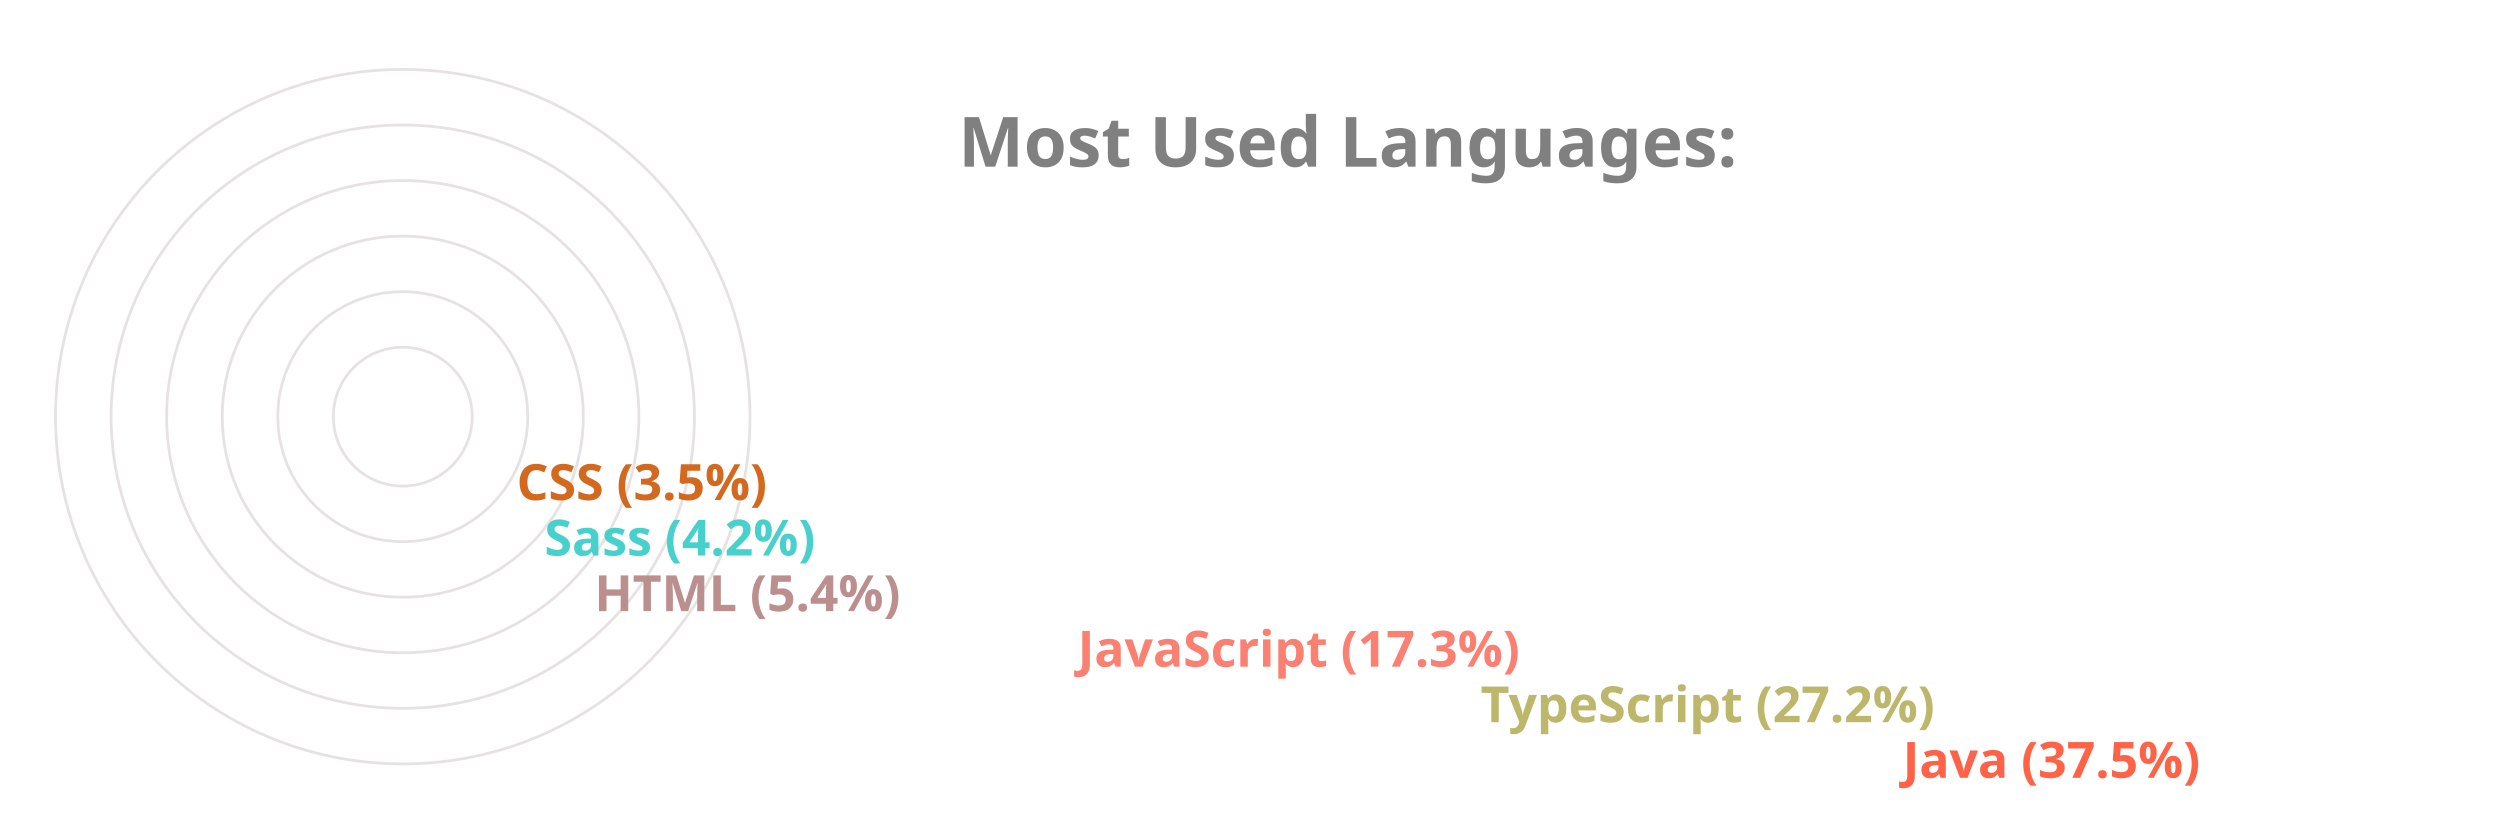
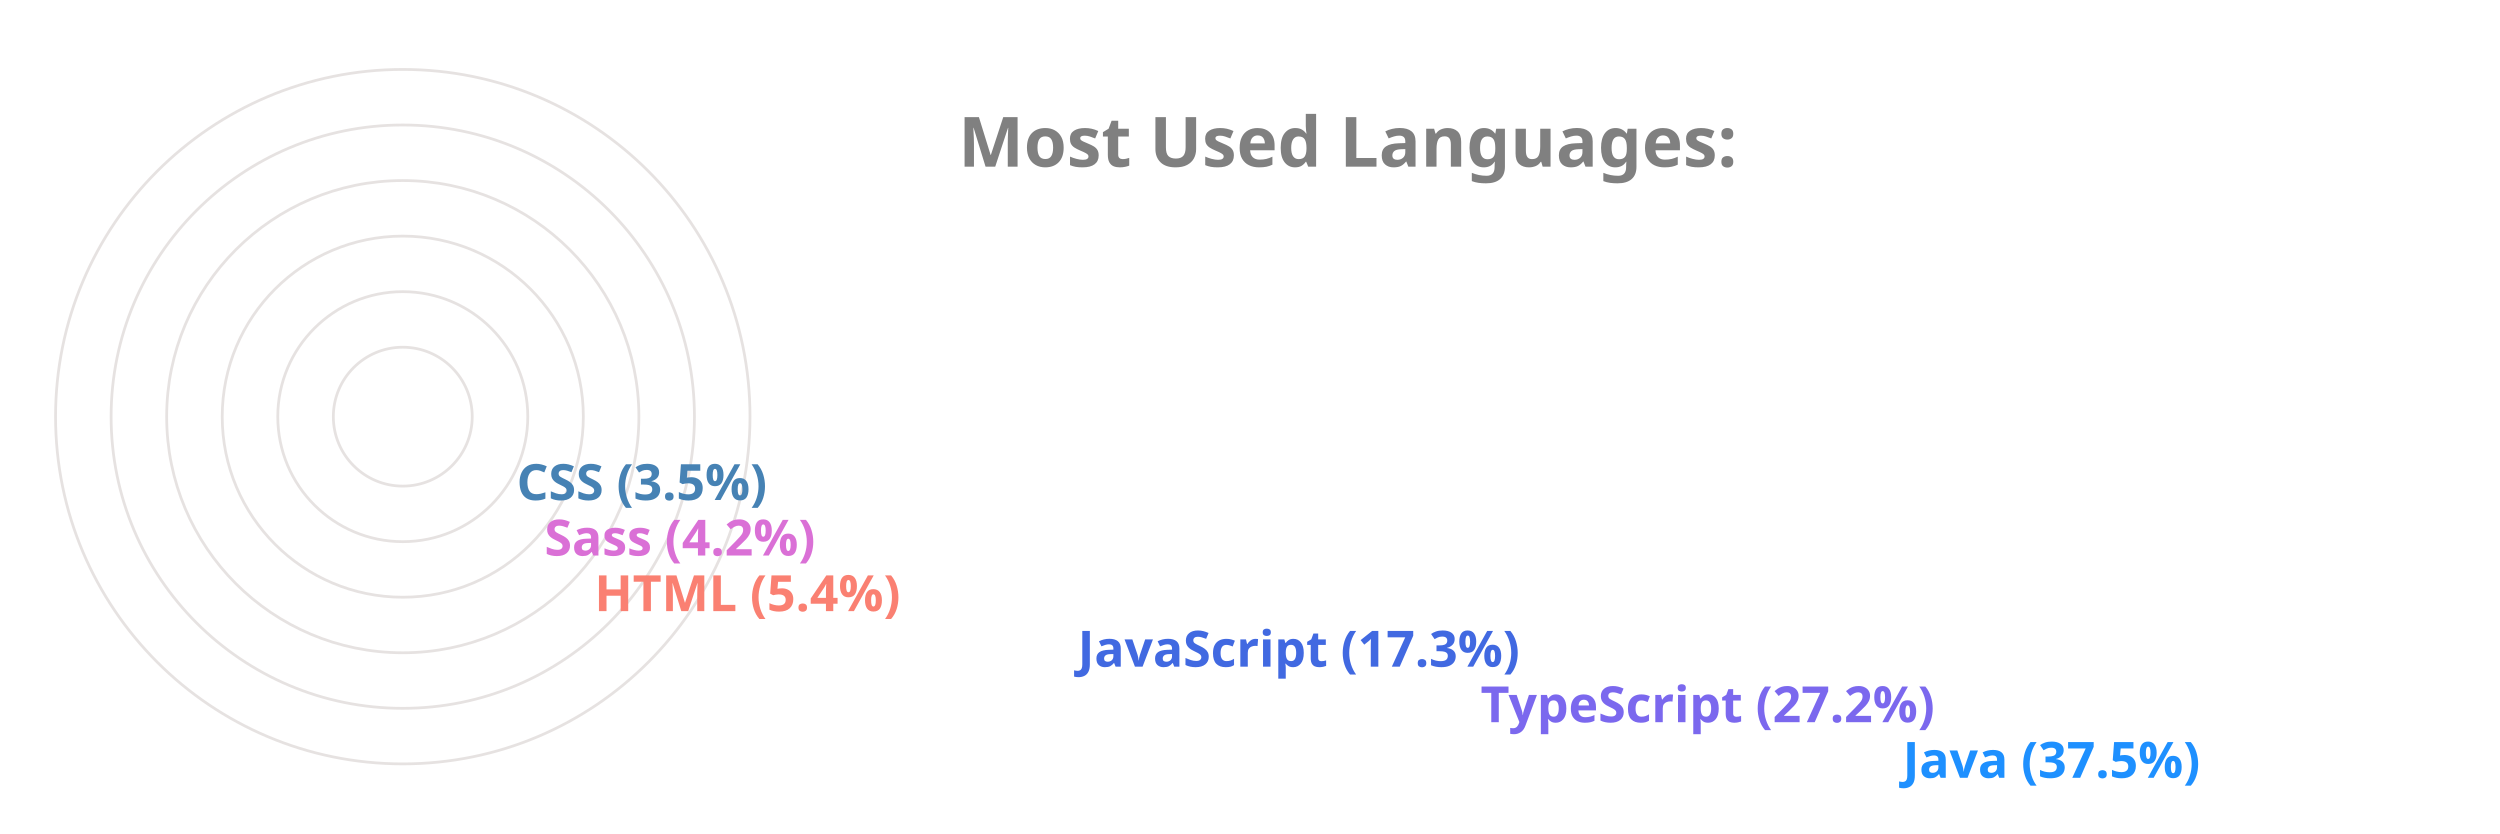
<svg xmlns="http://www.w3.org/2000/svg" viewBox="0 0 650 300" height="200px" width="600px">
  <style>
		.label {
			font: bold 25px sans-serif;
			color: #404040;
			-webkit-text-stroke: 1px white;
	  	}
		.name {
			font: bold 18px sans-serif;
			color: #404040;
	  	}

		.line {
			stroke-dasharray: 1000;
			stroke-dashoffset: 1000;
			animation: dash 3.5s ease-in-out forwards;	
			animation-iteration-count: infinite;
			animation-direction: alternate-reverse;
		}

		.path {
			stroke-dasharray: 1000;
			stroke-dashoffset: 1000;
			animation: dash 3.5s ease-in-out forwards;	
			animation-iteration-count: infinite;
			animation-direction: alternate-reverse;
		}
		  
		@keyframes dash {
			to {
				stroke-dashoffset: 0;
			}
		}

	</style>
  <g stroke="#E6E2E1" fill="none" stroke-width="1">
    <circle cx="20" cy="150" r="125" />
    <circle cx="20" cy="150" r="105" />
    <circle cx="20" cy="150" r="85" />
    <circle cx="20" cy="150" r="65" />
    <circle cx="20" cy="150" r="45" />
    <circle cx="20" cy="150" r="25" />
  </g>
  <g fill="none" stroke-width="20" class="line">
-     <line x2="550" y2="275" x1="20" y1="275" stroke="Tomato" />
-     <line x2="398" y2="255" x1="20" y1="255" stroke="DarkKhaki" />
-     <line x2="253" y2="235" x1="20" y1="235" stroke="Salmon" />
-     <line x2="79" y2="215" x1="20" y1="215" stroke="RosyBrown" />
-     <line x2="61" y2="195" x1="20" y1="195" stroke="MediumTurquoise" />
-     <line x2="51" y2="175" x1="20" y1="175" stroke="Chocolate" />
+     <line x2="550" y2="275" x1="20" y1="275" stroke="DodgerBlue" />
+     <line x2="398" y2="255" x1="20" y1="255" stroke="MediumSlateBlue" />
+     <line x2="253" y2="235" x1="20" y1="235" stroke="RoyalBlue" />
+     <line x2="79" y2="215" x1="20" y1="215" stroke="Salmon" />
+     <line x2="61" y2="195" x1="20" y1="195" stroke="Orchid" />
+     <line x2="51" y2="175" x1="20" y1="175" stroke="SteelBlue" />
  </g>
  <g fill="none" stroke-width="20" stroke-linecap="round" class="path">
-     <path d="M 20 275 A 125 125 45 0 1 -78 73" stroke="Tomato" />
-     <path d="M 20 255 A 105 105 45 0 1 -73 102" stroke="DarkKhaki" />
-     <path d="M 20 235 A 85 85 45 0 1 -61 125" stroke="Salmon" />
-     <path d="M 20 215 A 65 65 45 0 1 -44 144" stroke="RosyBrown" />
-     <path d="M 20 195 A 45 45 45 0 1 -24 146" stroke="MediumTurquoise" />
-     <path d="M 20 175 A 25 25 45 0 1 -4 148" stroke="Chocolate" />
+     <path d="M 20 275 A 125 125 45 0 1 -78 73" stroke="DodgerBlue" />
+     <path d="M 20 255 A 105 105 45 0 1 -73 102" stroke="MediumSlateBlue" />
+     <path d="M 20 235 A 85 85 45 0 1 -61 125" stroke="RoyalBlue" />
+     <path d="M 20 215 A 65 65 45 0 1 -44 144" stroke="Salmon" />
+     <path d="M 20 195 A 45 45 45 0 1 -24 146" stroke="Orchid" />
+     <path d="M 20 175 A 25 25 45 0 1 -4 148" stroke="SteelBlue" />
  </g>
  <g class="name">
-     <text x="560" y="280" fill="Tomato">Java (37.5%)</text>
-     <text x="408" y="260" fill="DarkKhaki">TypeScript (27.2%)</text>
-     <text x="263" y="240" fill="Salmon">JavaScript (17.3%)</text>
-     <text x="89" y="220" fill="RosyBrown">HTML (5.4%)</text>
-     <text x="71" y="200" fill="MediumTurquoise">Sass (4.2%)</text>
-     <text x="61" y="180" fill="Chocolate">CSS (3.5%)</text>
+     <text x="560" y="280" fill="DodgerBlue">Java (37.5%)</text>
+     <text x="408" y="260" fill="MediumSlateBlue">TypeScript (27.2%)</text>
+     <text x="263" y="240" fill="RoyalBlue">JavaScript (17.3%)</text>
+     <text x="89" y="220" fill="Salmon">HTML (5.4%)</text>
+     <text x="71" y="200" fill="Orchid">Sass (4.2%)</text>
+     <text x="61" y="180" fill="SteelBlue">CSS (3.5%)</text>
  </g>
  <g class="label">
    <text x="220" y="60" fill="grey">Most Used Languages:</text>
  </g>
</svg>
